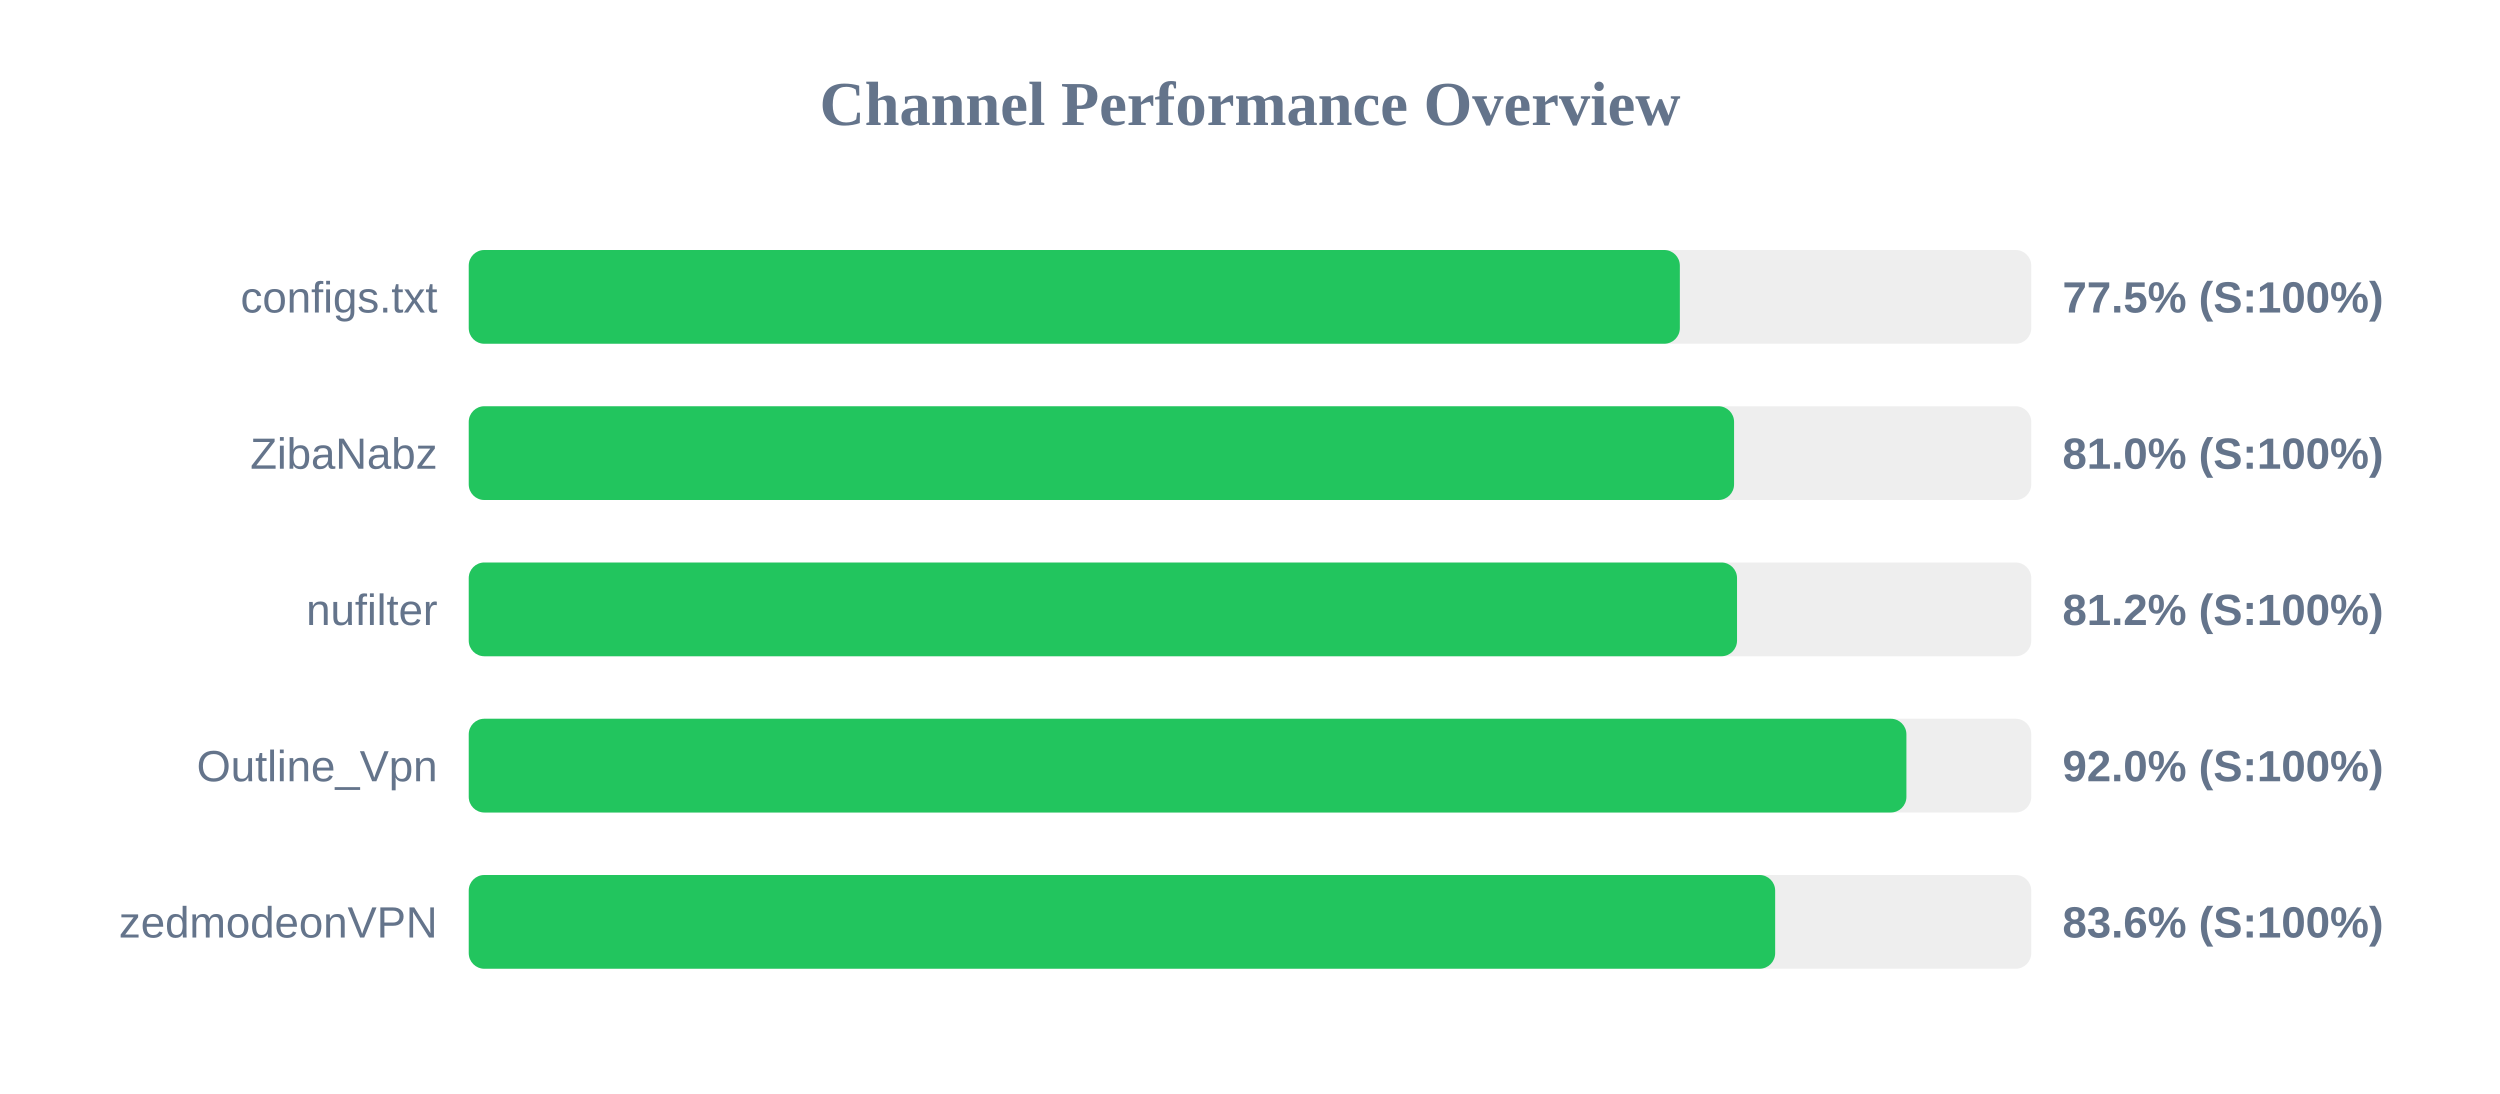
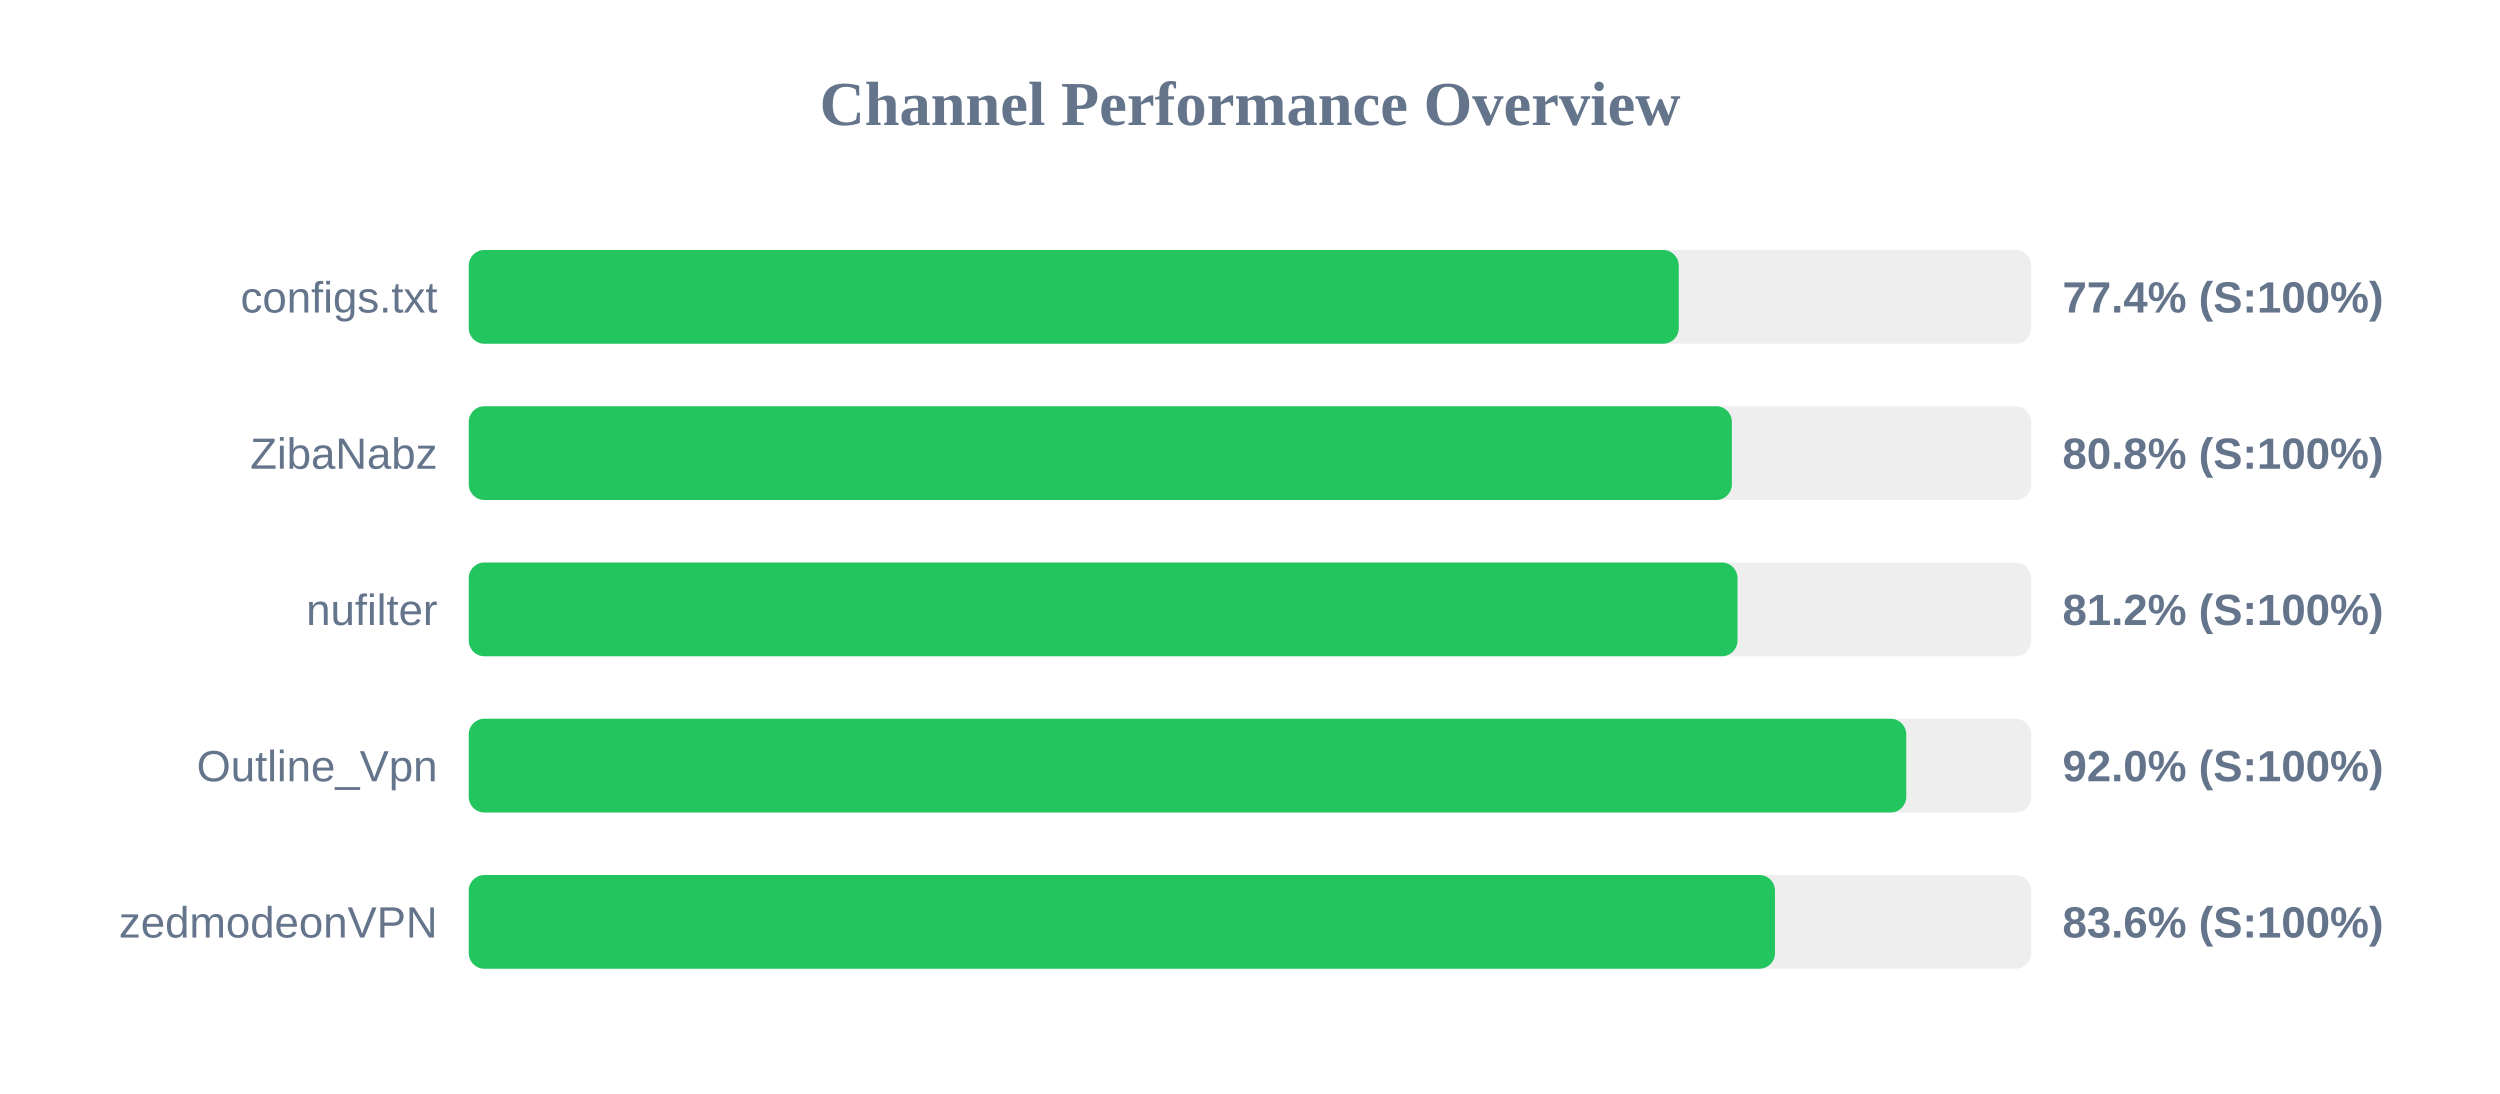
<svg xmlns="http://www.w3.org/2000/svg" width="800" height="350" version="1.1">
  <style>
        .row { font: 14px Arial; fill: #64748b; }
        .score { font: bold 14px Arial; fill: #64748b; }
    </style>
  <text x="400" y="40" text-anchor="middle" font-size="20px" font-weight="bold" fill="#64748b">Channel Performance Overview</text>
  <rect x="150" y="80" width="500" height="30" fill="#eee" rx="5" />
-   <rect x="150" y="80" width="387.55" height="30" fill="#22c55e" rx="5" />
+   <rect x="150" y="80" width="387.2" height="30" fill="#22c55e" rx="5" />
  <text x="140" y="100" text-anchor="end" class="row">configs.txt</text>
-   <text x="660" y="100" text-anchor="start" class="score">77.5% (S:100%)</text>
+   <text x="660" y="100" text-anchor="start" class="score">77.4% (S:100%)</text>
  <rect x="150" y="130" width="500" height="30" fill="#eee" rx="5" />
-   <rect x="150" y="130" width="404.9" height="30" fill="#22c55e" rx="5" />
+   <rect x="150" y="130" width="404.2" height="30" fill="#22c55e" rx="5" />
  <text x="140" y="150" text-anchor="end" class="row">ZibaNabz</text>
-   <text x="660" y="150" text-anchor="start" class="score">81.0% (S:100%)</text>
+   <text x="660" y="150" text-anchor="start" class="score">80.8% (S:100%)</text>
  <rect x="150" y="180" width="500" height="30" fill="#eee" rx="5" />
-   <rect x="150" y="180" width="405.85" height="30" fill="#22c55e" rx="5" />
+   <rect x="150" y="180" width="406.0" height="30" fill="#22c55e" rx="5" />
  <text x="140" y="200" text-anchor="end" class="row">nufilter</text>
  <text x="660" y="200" text-anchor="start" class="score">81.2% (S:100%)</text>
  <rect x="150" y="230" width="500" height="30" fill="#eee" rx="5" />
-   <rect x="150" y="230" width="460.05" height="30" fill="#22c55e" rx="5" />
+   <rect x="150" y="230" width="460.0" height="30" fill="#22c55e" rx="5" />
  <text x="140" y="250" text-anchor="end" class="row">Outline_Vpn</text>
  <text x="660" y="250" text-anchor="start" class="score">92.0% (S:100%)</text>
  <rect x="150" y="280" width="500" height="30" fill="#eee" rx="5" />
-   <rect x="150" y="280" width="418.05" height="30" fill="#22c55e" rx="5" />
+   <rect x="150" y="280" width="418.0" height="30" fill="#22c55e" rx="5" />
  <text x="140" y="300" text-anchor="end" class="row">zedmodeonVPN</text>
  <text x="660" y="300" text-anchor="start" class="score">83.6% (S:100%)</text>
</svg>
